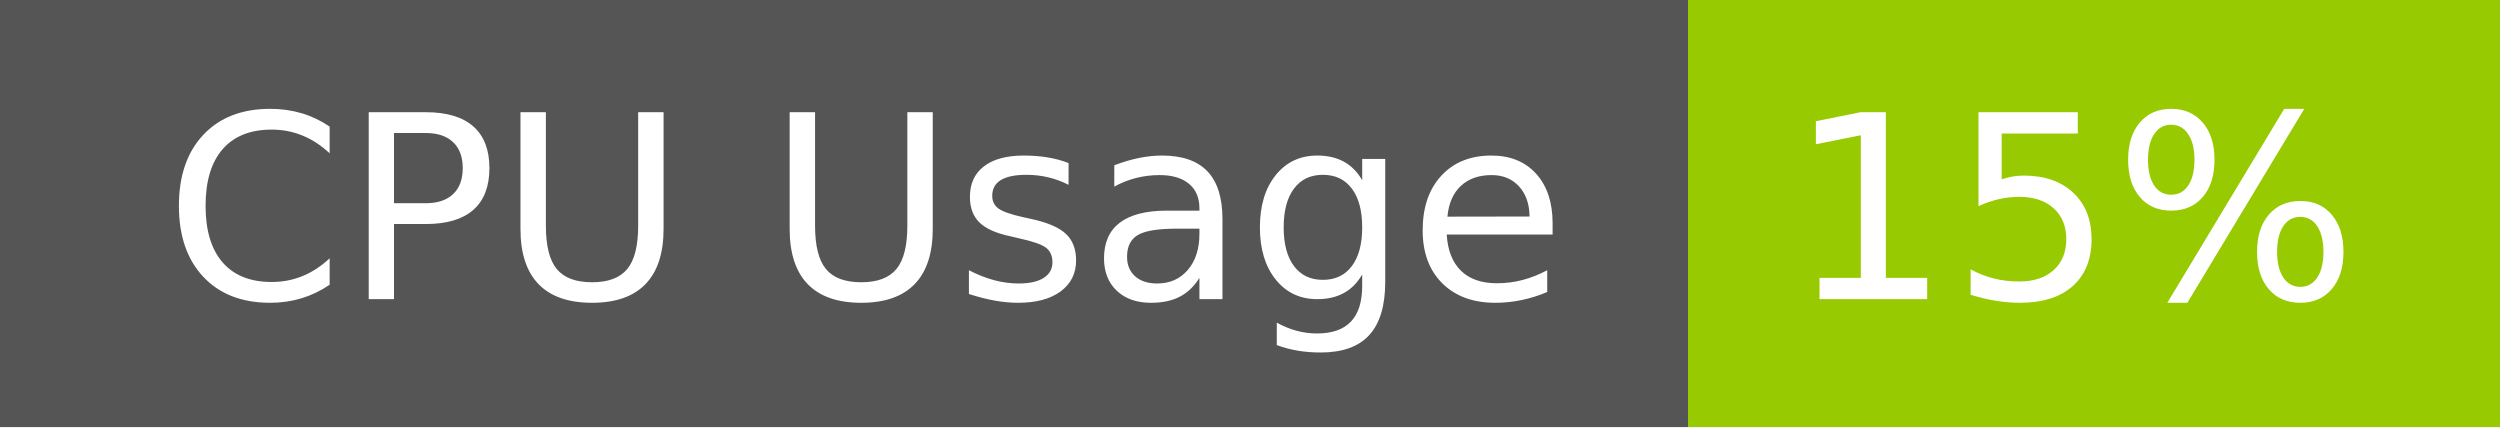
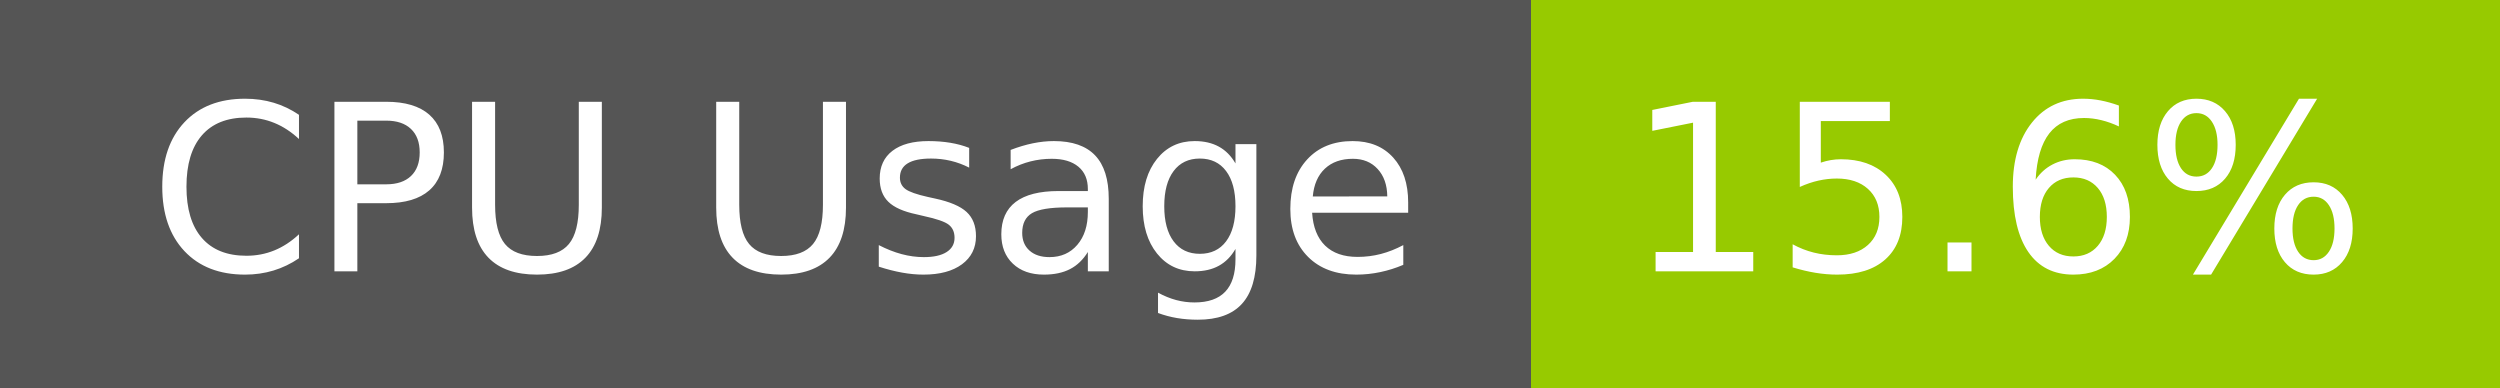
- <svg xmlns="http://www.w3.org/2000/svg" width="117" height="20" role="img" aria-label="CPU Usage: 15%">
+ <svg xmlns="http://www.w3.org/2000/svg" width="129" height="20" role="img" aria-label="CPU Usage: 15.6%">
  <g shape-rendering="crispEdges">
    <rect width="79" height="20" fill="#555" />
-     <rect x="79" width="38" height="20" fill="#97ca00" />
+     <rect x="79" width="50" height="20" fill="#97ca00" />
  </g>
  <g fill="#fff" text-anchor="middle" font-family="Verdana,Geneva,DejaVu Sans,sans-serif" text-rendering="geometricPrecision" font-size="120">
    <text x="405" y="140" transform="scale(.1)" fill="#fff" textLength="665">CPU Usage</text>
-     <text x="970" y="140" transform="scale(.1)" fill="#fff" textLength="276">15%</text>
+     <text x="1030" y="140" transform="scale(.1)" fill="#fff" textLength="390">15.6%</text>
  </g>
</svg>
